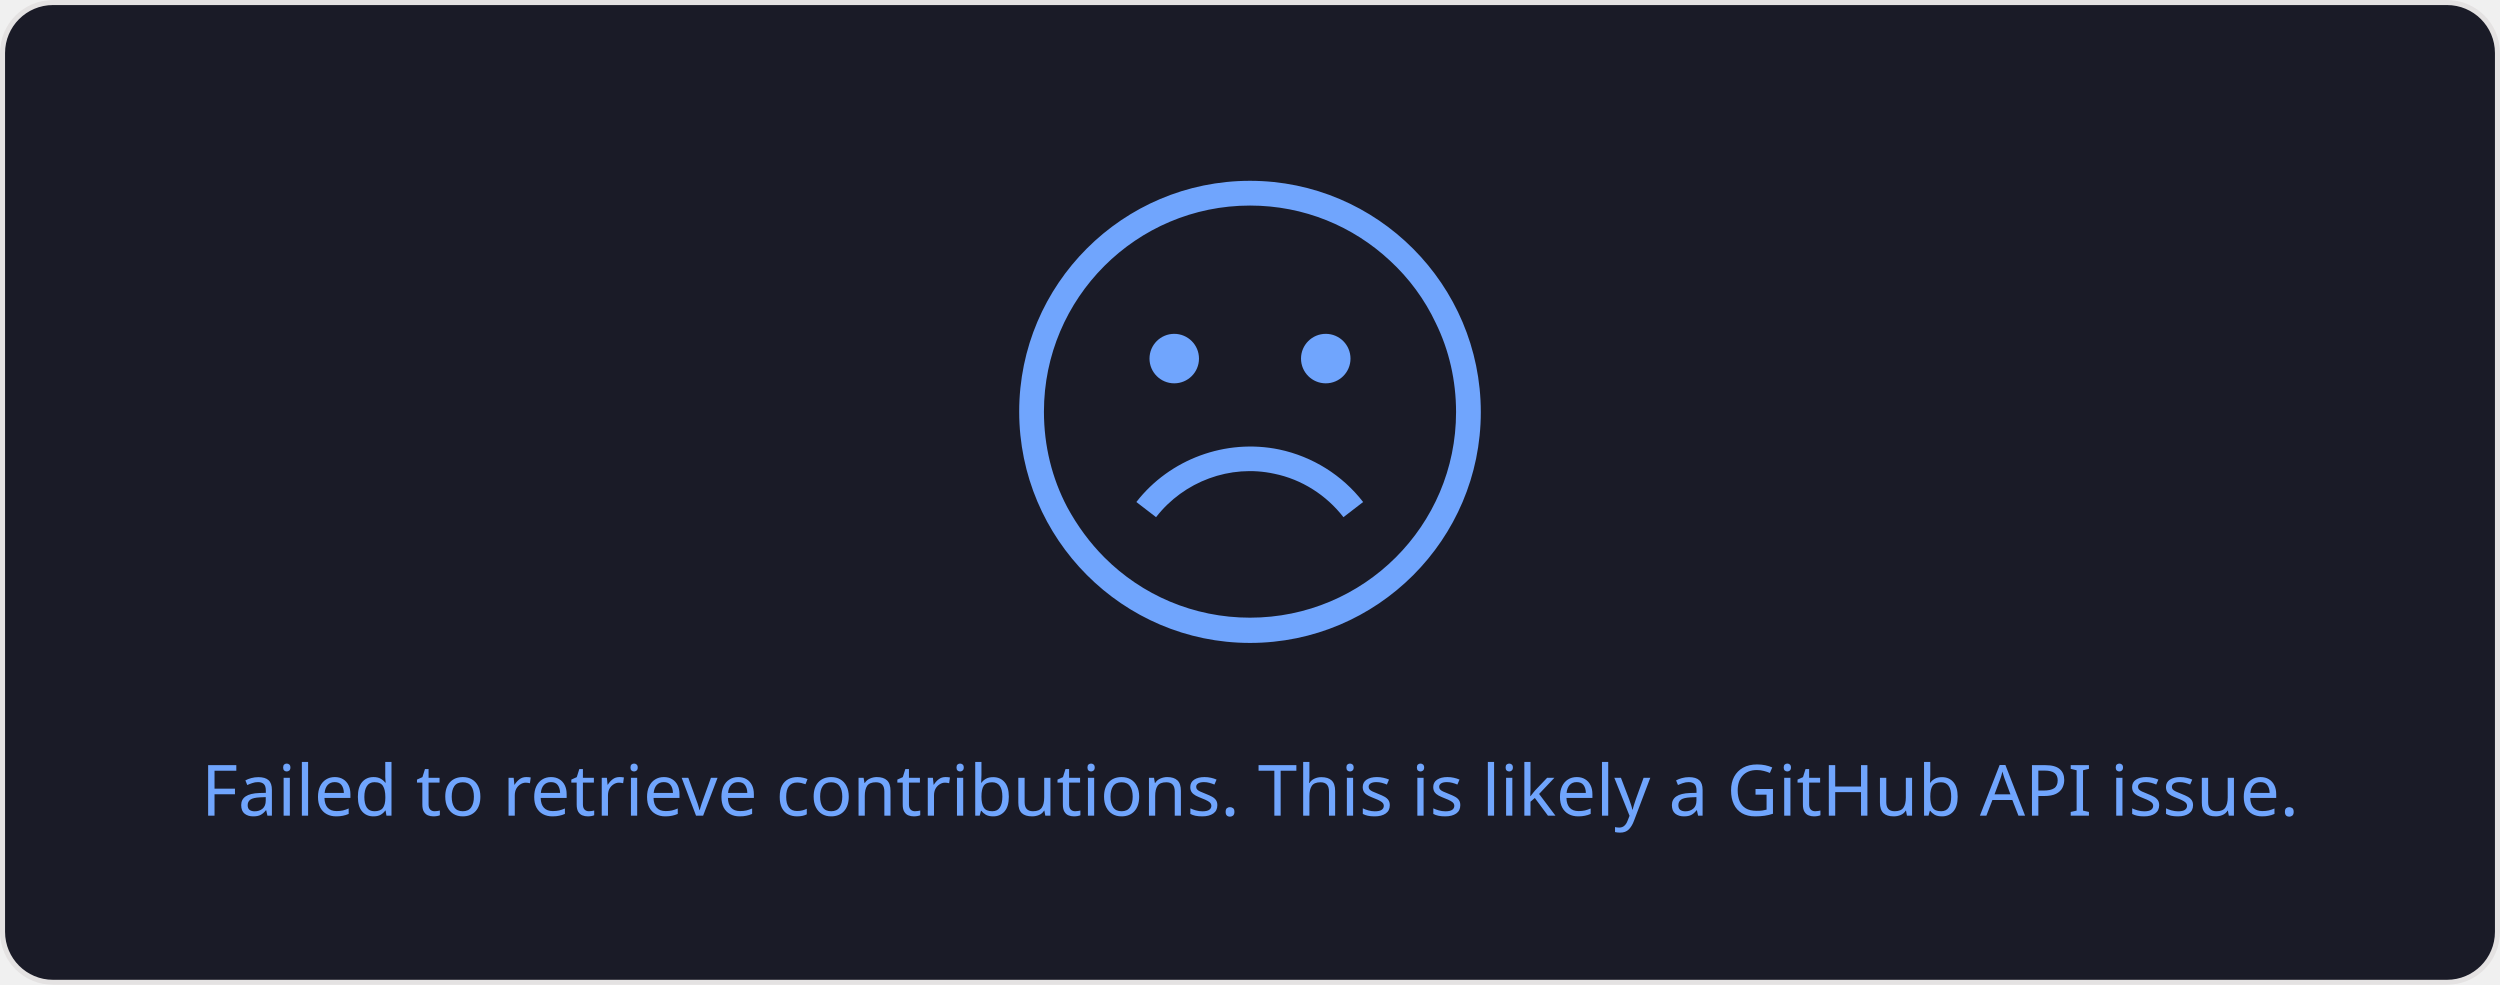
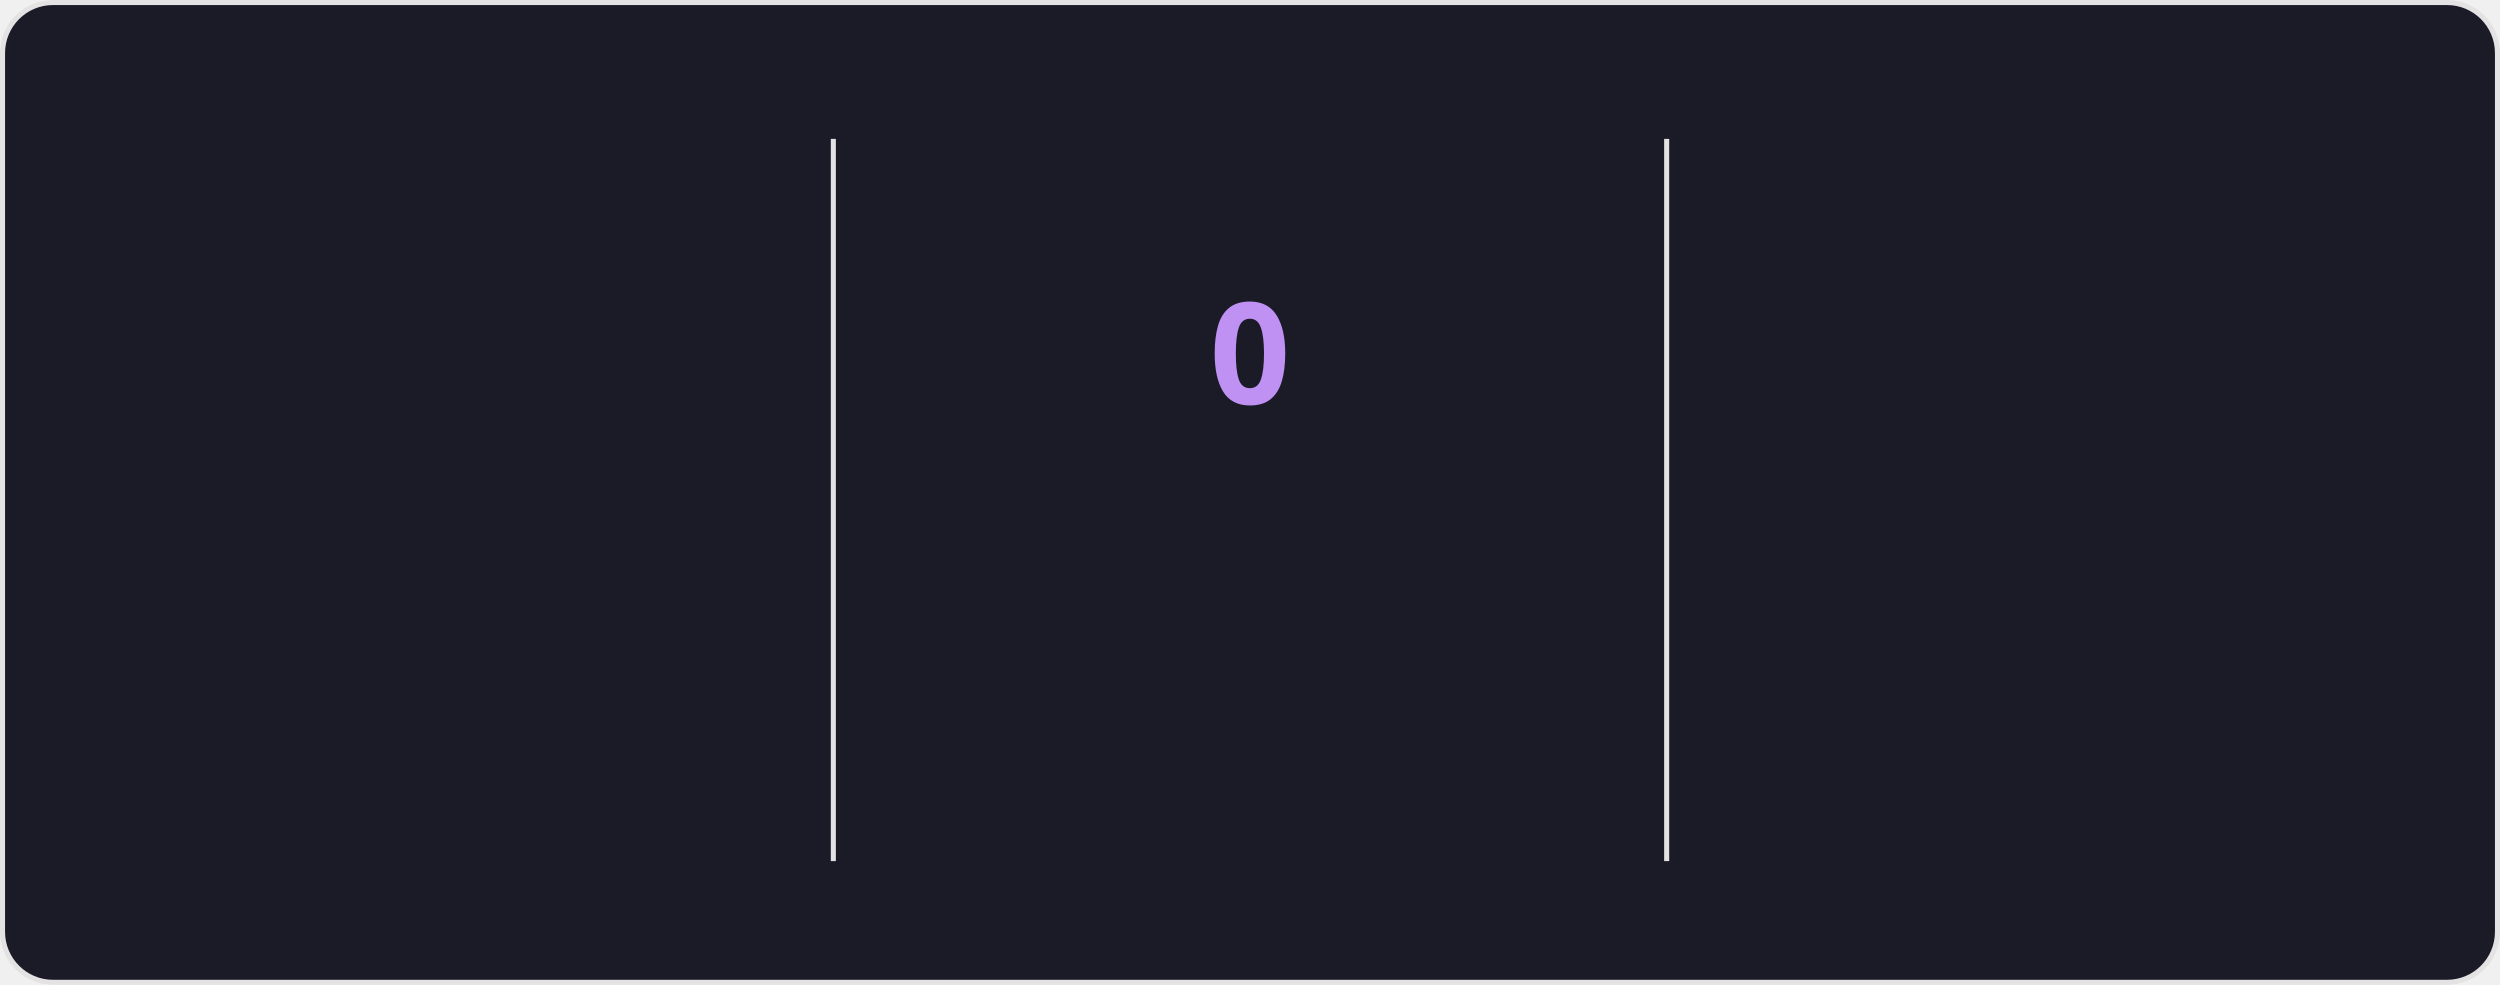
- <svg xmlns="http://www.w3.org/2000/svg" style="isolation: isolate" viewBox="0 0 495 195" width="495px" height="195px">
+ <svg xmlns="http://www.w3.org/2000/svg" style="isolation: isolate" viewBox="0 0 495 195" width="495px" height="195px" direction="ltr">
  <style>
-             a {
-                 fill: #38BDAE;
+             @keyframes currstreak {
+                 0% { font-size: 3px; opacity: 0.2; }
+                 80% { font-size: 34px; opacity: 1; }
+                 100% { font-size: 28px; opacity: 1; }
+             }
+             @keyframes fadein {
+                 0% { opacity: 0; }
+                 100% { opacity: 1; }
            }
        </style>
  <defs>
    <clipPath id="outer_rectangle">
      <rect width="495" height="195" rx="10" />
    </clipPath>
+     <mask id="mask_out_ring_behind_fire">
+       <rect width="495" height="195" fill="white" />
+       <ellipse id="mask-ellipse" cx="247.5" cy="32" rx="13" ry="18" fill="black" />
+     </mask>
  </defs>
  <g clip-path="url(#outer_rectangle)">
    <g style="isolation: isolate">
      <rect stroke="#E4E2E2" fill="#1A1B27" rx="10" x="0.5" y="0.5" width="494" height="194" />
    </g>
    <g style="isolation: isolate">
-       <g transform="translate(247.5, 108)">
-         <text x="0" y="50" dy="0.25em" stroke-width="0" text-anchor="middle" fill="#70A5FD" stroke="none" font-family="&quot;Segoe UI&quot;, Ubuntu, sans-serif" font-weight="400" font-size="14px" font-style="normal">
-                         Failed to retrieve contributions. This is likely a GitHub API issue.
+       <line x1="165" y1="28" x2="165" y2="170" vector-effect="non-scaling-stroke" stroke-width="1" stroke="#E4E2E2" stroke-linejoin="miter" stroke-linecap="square" stroke-miterlimit="3" />
+       <line x1="330" y1="28" x2="330" y2="170" vector-effect="non-scaling-stroke" stroke-width="1" stroke="#E4E2E2" stroke-linejoin="miter" stroke-linecap="square" stroke-miterlimit="3" />
+     </g>
+     <g style="isolation: isolate">
+       <g transform="translate(82.5, 48)">
+         <text x="0" y="32" stroke-width="0" text-anchor="middle" fill="#70A5FD" stroke="none" font-family="&quot;Segoe UI&quot;, Ubuntu, sans-serif" font-weight="700" font-size="28px" font-style="normal" style="opacity: 0; animation: fadein 0.5s linear forwards 0.6s">
+                         831
                    </text>
      </g>
-       <defs>
-         <mask id="cut-off-area">
-           <rect x="0" y="0" width="500" height="500" fill="white" />
-           <ellipse cx="247.5" cy="31" rx="13" ry="18" />
-         </mask>
-       </defs>
-       <g transform="translate(247.5, 0)">
-         <path fill="#70A5FD" d="M0,35.8c-25.2,0-45.7,20.5-45.7,45.7s20.5,45.8,45.7,45.8s45.7-20.5,45.7-45.7S25.2,35.8,0,35.8z M0,122.3c-11.2,0-21.4-4.5-28.8-11.9c-2.9-2.9-5.4-6.3-7.4-10c-3-5.7-4.6-12.1-4.6-18.9c0-22.5,18.3-40.8,40.8-40.8 c10.7,0,20.4,4.1,27.7,10.9c3.8,3.5,6.9,7.7,9.1,12.4c2.6,5.3,4,11.3,4,17.6C40.8,104.1,22.5,122.3,0,122.3z" />
-         <path fill="#70A5FD" d="M4.8,93.8c5.4,1.1,10.3,4.2,13.7,8.6l3.9-3c-4.1-5.3-10-9-16.6-10.4c-10.6-2.2-21.7,1.9-28.3,10.4l3.9,3 C-13.1,95.3-3.9,91.9,4.8,93.8z" />
-         <circle fill="#70A5FD" cx="-15" cy="71" r="4.9" />
-         <circle fill="#70A5FD" cx="15" cy="71" r="4.9" />
+       <g transform="translate(82.5, 84)">
+         <text x="0" y="32" stroke-width="0" text-anchor="middle" fill="#70A5FD" stroke="none" font-family="&quot;Segoe UI&quot;, Ubuntu, sans-serif" font-weight="400" font-size="14px" font-style="normal" style="opacity: 0; animation: fadein 0.5s linear forwards 0.7s">
+                         Total Contributions
+                     </text>
+       </g>
+       <g transform="translate(82.5, 114)">
+         <text x="0" y="32" stroke-width="0" text-anchor="middle" fill="#38BDAE" stroke="none" font-family="&quot;Segoe UI&quot;, Ubuntu, sans-serif" font-weight="400" font-size="12px" font-style="normal" style="opacity: 0; animation: fadein 0.5s linear forwards 0.8s">
+                         Sep 22, 2021 - Present
+                     </text>
+       </g>
+     </g>
+     <g style="isolation: isolate">
+       <g transform="translate(247.5, 108)">
+         <text x="0" y="32" stroke-width="0" text-anchor="middle" fill="#BF91F3" stroke="none" font-family="&quot;Segoe UI&quot;, Ubuntu, sans-serif" font-weight="700" font-size="14px" font-style="normal" style="opacity: 0; animation: fadein 0.5s linear forwards 0.9s">
+                         Current Streak
+                     </text>
+       </g>
+       <g transform="translate(247.5, 145)">
+         <text x="0" y="21" stroke-width="0" text-anchor="middle" fill="#38BDAE" stroke="none" font-family="&quot;Segoe UI&quot;, Ubuntu, sans-serif" font-weight="400" font-size="12px" font-style="normal" style="opacity: 0; animation: fadein 0.5s linear forwards 0.9s">
+                         Sep 15
+                     </text>
+       </g>
+       <g mask="url(#mask_out_ring_behind_fire)">
+         <circle cx="247.5" cy="71" r="40" fill="none" stroke="#70A5FD" stroke-width="5" style="opacity: 0; animation: fadein 0.5s linear forwards 0.4s" />
+       </g>
+       <g transform="translate(247.5, 19.5)" stroke-opacity="0" style="opacity: 0; animation: fadein 0.5s linear forwards 0.6s">
+         <path d="M -12 -0.5 L 15 -0.5 L 15 23.5 L -12 23.5 L -12 -0.5 Z" fill="none" />
+         <path d="M 1.5 0.67 C 1.5 0.67 2.24 3.32 2.24 5.47 C 2.24 7.53 0.89 9.2 -1.17 9.2 C -3.23 9.2 -4.79 7.53 -4.79 5.47 L -4.76 5.11 C -6.78 7.51 -8 10.62 -8 13.99 C -8 18.41 -4.42 22 0 22 C 4.42 22 8 18.41 8 13.99 C 8 8.6 5.41 3.79 1.5 0.67 Z M -0.29 19 C -2.07 19 -3.51 17.6 -3.51 15.86 C -3.51 14.24 -2.46 13.1 -0.7 12.74 C 1.07 12.38 2.9 11.53 3.92 10.16 C 4.31 11.45 4.51 12.81 4.51 14.2 C 4.51 16.85 2.36 19 -0.29 19 Z" fill="#70A5FD" stroke-opacity="0" />
+       </g>
+       <g transform="translate(247.5, 48)">
+         <text x="0" y="32" stroke-width="0" text-anchor="middle" fill="#BF91F3" stroke="none" font-family="&quot;Segoe UI&quot;, Ubuntu, sans-serif" font-weight="700" font-size="28px" font-style="normal" style="animation: currstreak 0.6s linear forwards">
+                         0
+                     </text>
+       </g>
+     </g>
+     <g style="isolation: isolate">
+       <g transform="translate(412.5, 48)">
+         <text x="0" y="32" stroke-width="0" text-anchor="middle" fill="#70A5FD" stroke="none" font-family="&quot;Segoe UI&quot;, Ubuntu, sans-serif" font-weight="700" font-size="28px" font-style="normal" style="opacity: 0; animation: fadein 0.5s linear forwards 1.2s">
+                         50
+                     </text>
+       </g>
+       <g transform="translate(412.5, 84)">
+         <text x="0" y="32" stroke-width="0" text-anchor="middle" fill="#70A5FD" stroke="none" font-family="&quot;Segoe UI&quot;, Ubuntu, sans-serif" font-weight="400" font-size="14px" font-style="normal" style="opacity: 0; animation: fadein 0.5s linear forwards 1.3s">
+                         Longest Streak
+                     </text>
+       </g>
+       <g transform="translate(412.5, 114)">
+         <text x="0" y="32" stroke-width="0" text-anchor="middle" fill="#38BDAE" stroke="none" font-family="&quot;Segoe UI&quot;, Ubuntu, sans-serif" font-weight="400" font-size="12px" font-style="normal" style="opacity: 0; animation: fadein 0.5s linear forwards 1.4s">
+                         Feb 21, 2023 - Apr 11, 2023
+                     </text>
      </g>
    </g>
  </g>
</svg>
